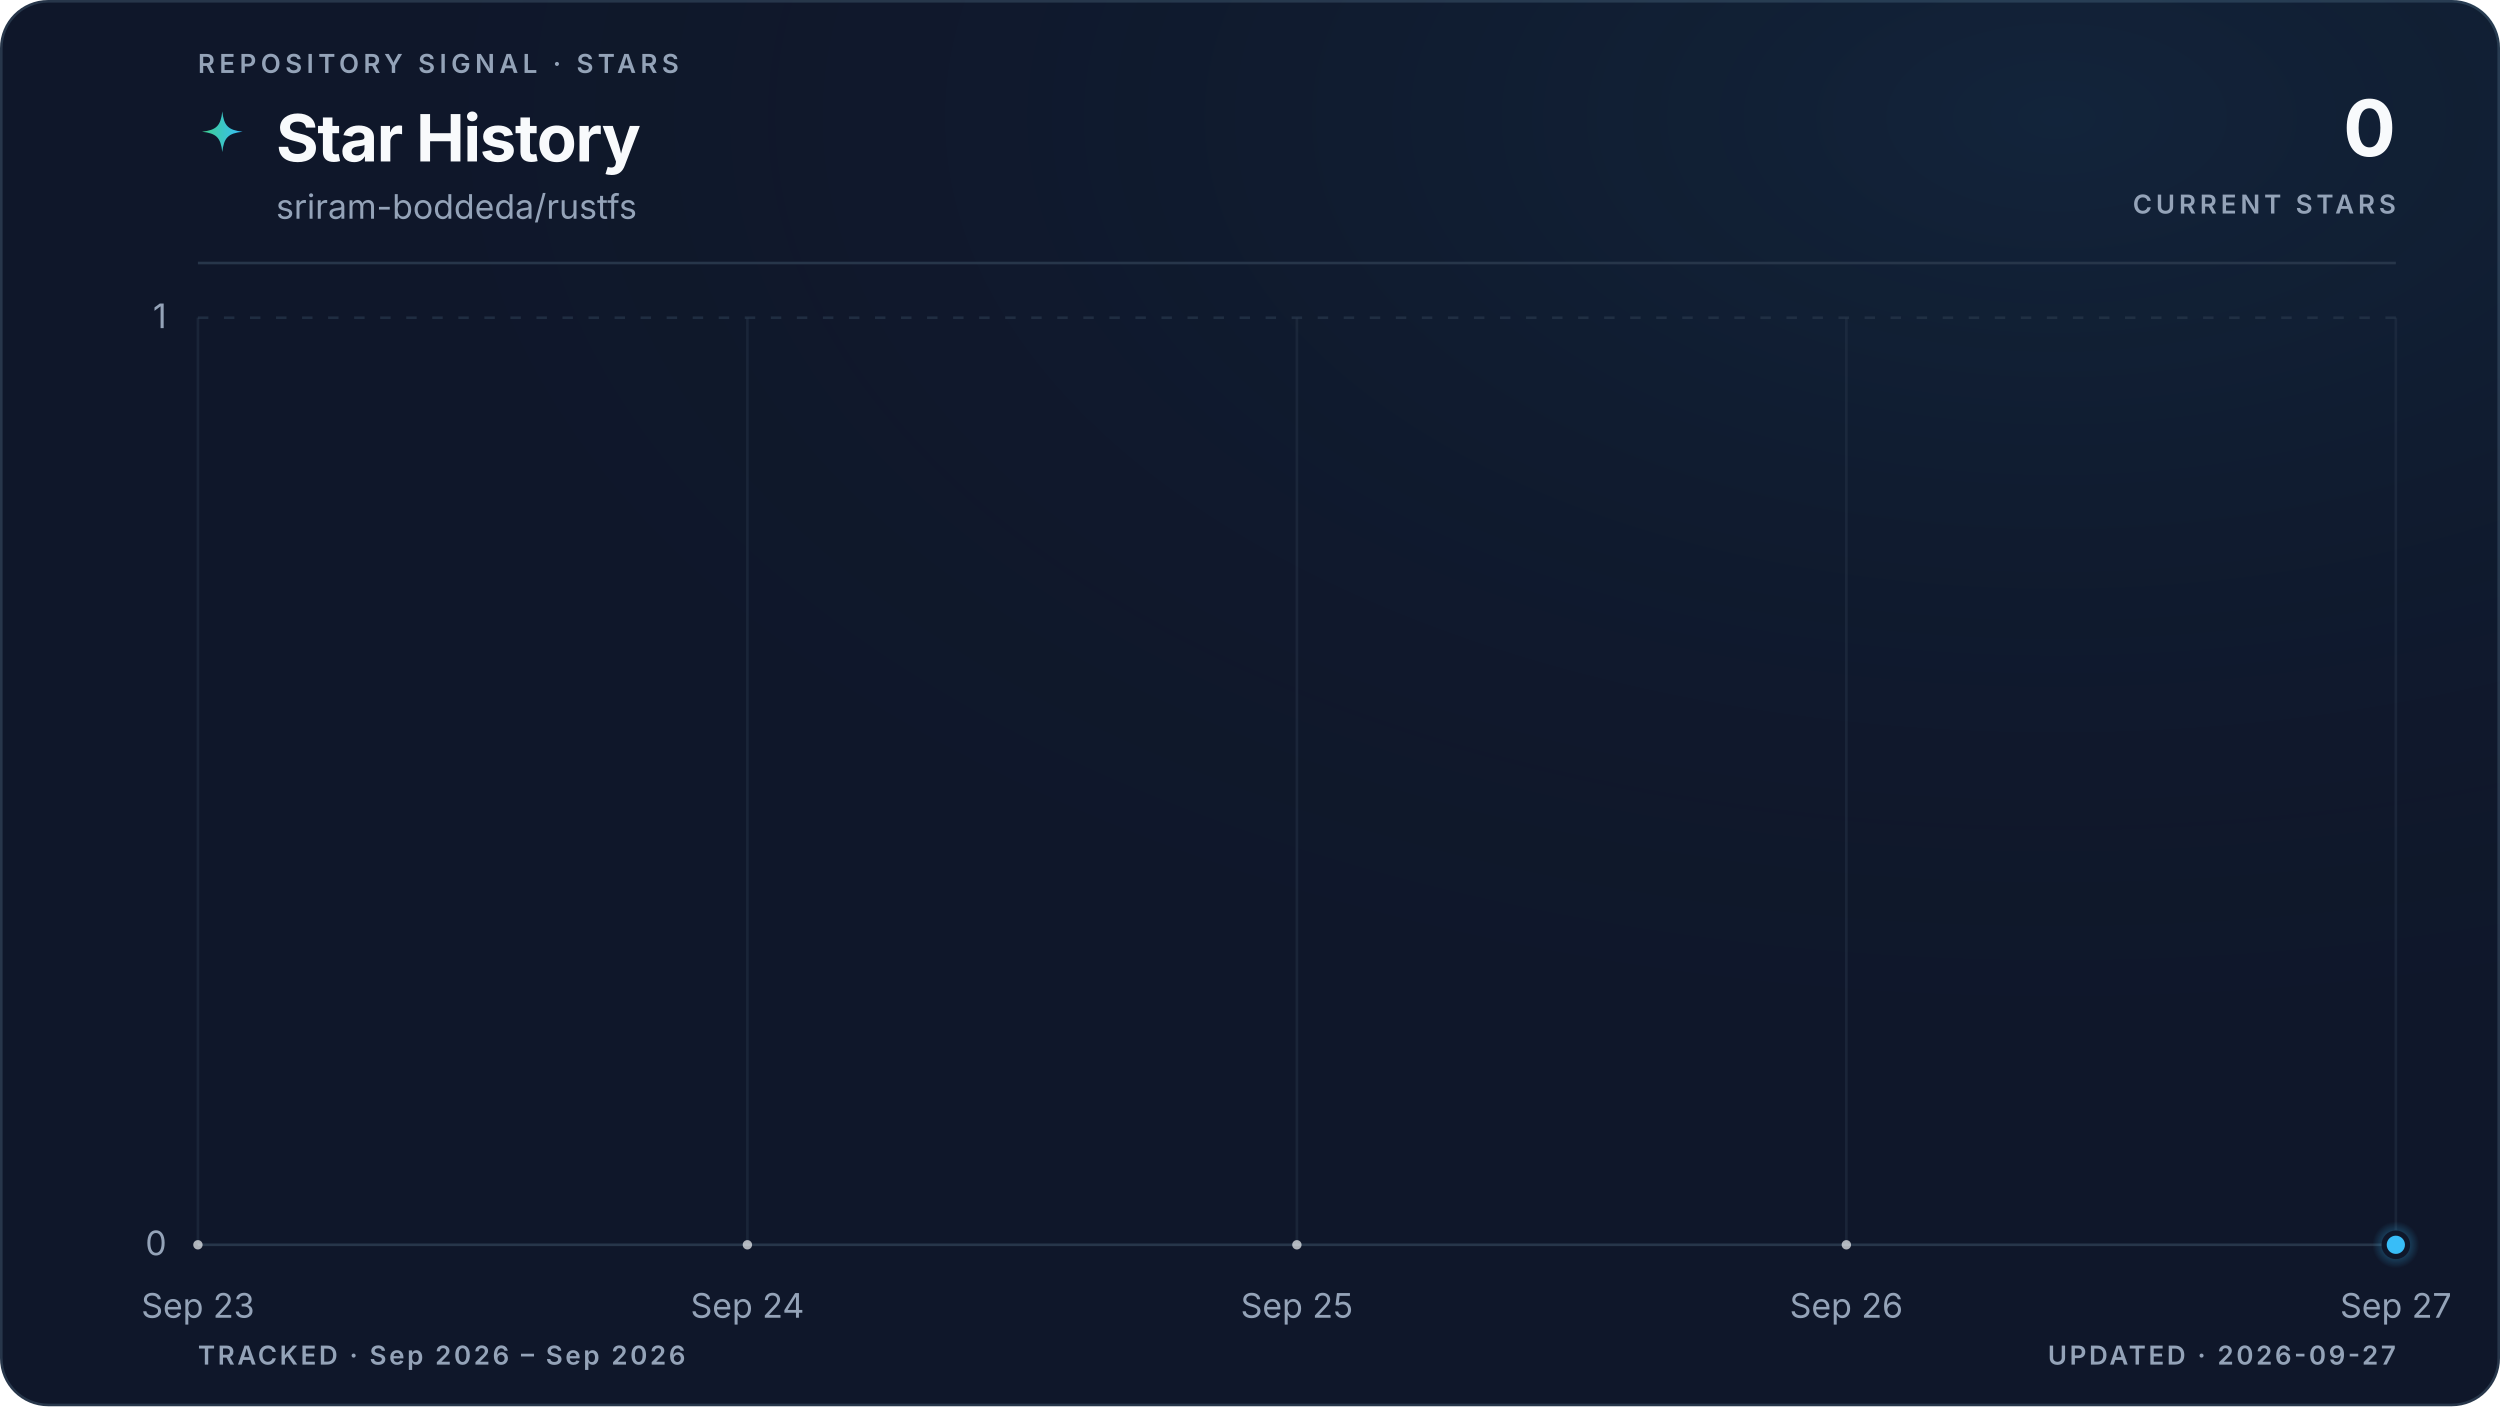
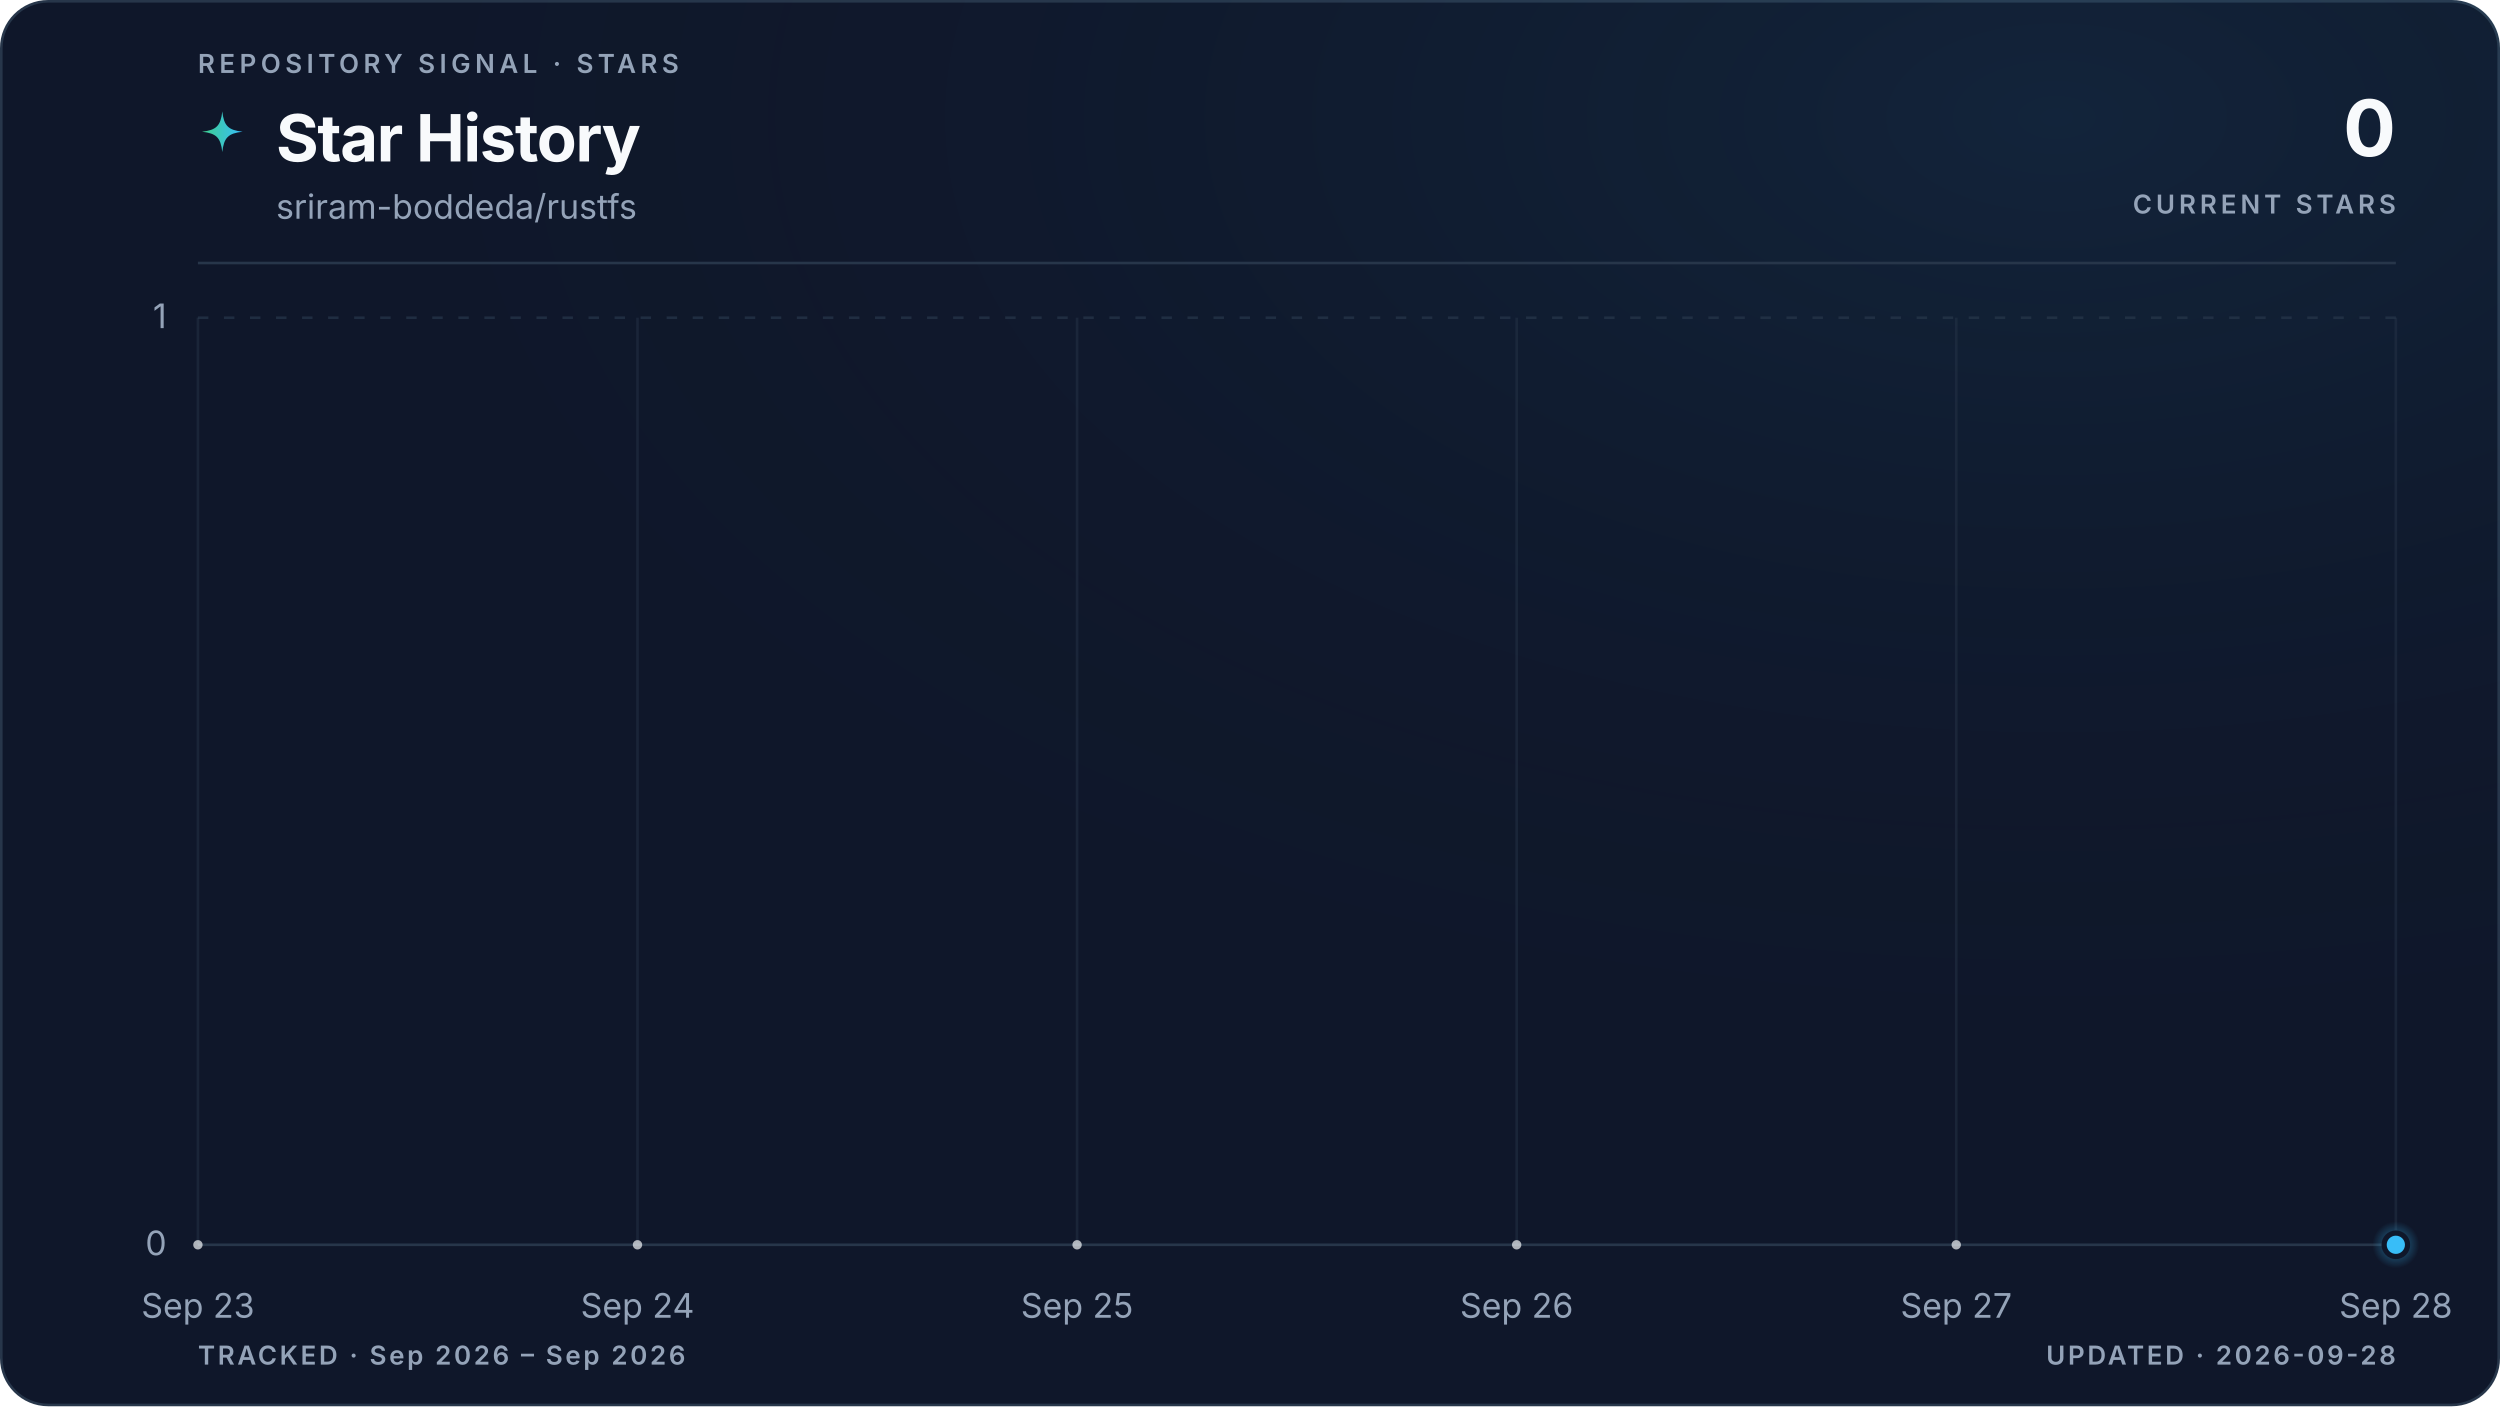
<svg xmlns="http://www.w3.org/2000/svg" viewBox="0 0 960 540" role="img" aria-labelledby="title description" data-style="gradient" data-variant="glow" data-layout="editorial" data-animated="true">
  <defs>
    <linearGradient id="trend" x1="0" y1="0" x2="1" y2="0">
      <stop offset="0%" stop-color="#3ecf8e" />
      <stop offset="100%" stop-color="#38bdf8" />
    </linearGradient>
    <linearGradient id="area" x1="0" y1="0" x2="0" y2="1">
      <stop offset="0%" stop-color="#3ecf8e" stop-opacity="0.22" />
      <stop offset="55%" stop-color="#38bdf8" stop-opacity="0.06" />
      <stop offset="100%" stop-color="#38bdf8" stop-opacity="0" />
    </linearGradient>
    <radialGradient id="marker-halo" cx="50%" cy="50%" r="50%">
      <stop offset="0%" stop-color="#38bdf8" stop-opacity="0.55" />
      <stop offset="100%" stop-color="#38bdf8" stop-opacity="0" />
    </radialGradient>
    <radialGradient id="surface-glow" cx="82%" cy="8%" r="70%">
      <stop offset="0%" stop-color="#38bdf8" stop-opacity="0.08" />
      <stop offset="100%" stop-color="#0f172a" stop-opacity="0" />
    </radialGradient>
    <filter id="trend-glow" x="-20%" y="-20%" width="140%" height="140%">
      <feGaussianBlur stdDeviation="5" />
    </filter>
  </defs>
  <style>
.trend-enter{transform-box:fill-box;transform-origin:center;animation:trend-enter 520ms cubic-bezier(0.16,1,0.3,1)}
.marker-enter{transform-box:fill-box;transform-origin:center;animation:marker-enter 320ms cubic-bezier(0.16,1,0.3,1) 200ms both}
.marker-pulse{transform-box:fill-box;transform-origin:center;animation:marker-pulse 2.6s ease-out infinite}
@keyframes trend-enter{from{opacity:.35;transform:translateY(10px)}to{opacity:1;transform:translateY(0)}}
@keyframes marker-enter{from{opacity:0;transform:scale(.4)}to{opacity:1;transform:scale(1)}}
@keyframes marker-pulse{0%{opacity:.5;transform:scale(.7)}70%,100%{opacity:0;transform:scale(2.1)}}
@media (prefers-reduced-motion:reduce){.trend-enter,.marker-enter,.marker-pulse{animation:none!important}}
@media (prefers-reduced-motion:reduce){.marker-pulse{opacity:0}}
</style>
  <rect x="0.5" y="0.5" width="959" height="539" fill="#0f172a" stroke="#27364a" stroke-width="1" rx="18" />
  <rect width="960" height="540" fill="url(#surface-glow)" rx="18" />
  <text x="76" y="28" fill="#94a3b8" font-family="ui-sans-serif, system-ui, -apple-system, BlinkMacSystemFont, 'Segoe UI', sans-serif" font-size="10" font-weight="600" letter-spacing="1.7">REPOSITORY SIGNAL · STARS</text>
  <path d="M12 1c.8 7.1 2.9 9.2 10 10-7.1.8-9.2 2.9-10 10-.8-7.1-2.9-9.2-10-10 7.1-.8 9.2-2.9 10-10Z" transform="translate(76 42) scale(.78)" fill="url(#trend)" aria-hidden="true" />
  <text x="106" y="62" fill="#f8fafc" font-family="ui-sans-serif, system-ui, -apple-system, BlinkMacSystemFont, 'Segoe UI', sans-serif" font-size="25" font-weight="700" letter-spacing="-0.5">Star History</text>
  <text x="106" y="84" fill="#94a3b8" font-family="ui-sans-serif, system-ui, -apple-system, BlinkMacSystemFont, 'Segoe UI', sans-serif" font-size="13">sriram-boddeda/rustfs</text>
  <text x="920" y="60" fill="#f8fafc" font-family="ui-sans-serif, system-ui, -apple-system, BlinkMacSystemFont, 'Segoe UI', sans-serif" font-size="30" font-weight="700" letter-spacing="-0.6" text-anchor="end">0</text>
  <text x="920" y="82" fill="#94a3b8" font-family="ui-sans-serif, system-ui, -apple-system, BlinkMacSystemFont, 'Segoe UI', sans-serif" font-size="10" font-weight="600" letter-spacing="1.5" text-anchor="end">CURRENT STARS</text>
  <line x1="76" y1="101" x2="920" y2="101" stroke="#27364a" stroke-width="1" />
  <line x1="76" y1="478.0" x2="920" y2="478.0" stroke="#27364a" stroke-width="1" stroke-dasharray="0" opacity="1" />
  <text x="64" y="482.0" fill="#94a3b8" font-family="ui-sans-serif, system-ui, -apple-system, BlinkMacSystemFont, 'Segoe UI', sans-serif" font-size="13" text-anchor="end">0</text>
  <line x1="76" y1="122.0" x2="920" y2="122.0" stroke="#27364a" stroke-width="1" stroke-dasharray="4 6" opacity="0.7" />
  <text x="64" y="126.0" fill="#94a3b8" font-family="ui-sans-serif, system-ui, -apple-system, BlinkMacSystemFont, 'Segoe UI', sans-serif" font-size="13" text-anchor="end">1</text>
  <line x1="76.0" y1="122" x2="76.0" y2="478" stroke="#27364a" stroke-width="1" opacity="0.45" />
  <text x="76.0" y="506" fill="#94a3b8" font-family="ui-sans-serif, system-ui, -apple-system, BlinkMacSystemFont, 'Segoe UI', sans-serif" font-size="13" text-anchor="middle">Sep 23</text>
-   <line x1="287.0" y1="122" x2="287.0" y2="478" stroke="#27364a" stroke-width="1" opacity="0.45" />
-   <text x="287.0" y="506" fill="#94a3b8" font-family="ui-sans-serif, system-ui, -apple-system, BlinkMacSystemFont, 'Segoe UI', sans-serif" font-size="13" text-anchor="middle">Sep 24</text>
-   <line x1="498.0" y1="122" x2="498.0" y2="478" stroke="#27364a" stroke-width="1" opacity="0.45" />
-   <text x="498.0" y="506" fill="#94a3b8" font-family="ui-sans-serif, system-ui, -apple-system, BlinkMacSystemFont, 'Segoe UI', sans-serif" font-size="13" text-anchor="middle">Sep 25</text>
-   <line x1="709.0" y1="122" x2="709.0" y2="478" stroke="#27364a" stroke-width="1" opacity="0.45" />
-   <text x="709.0" y="506" fill="#94a3b8" font-family="ui-sans-serif, system-ui, -apple-system, BlinkMacSystemFont, 'Segoe UI', sans-serif" font-size="13" text-anchor="middle">Sep 26</text>
+   <line x1="244.8" y1="122" x2="244.8" y2="478" stroke="#27364a" stroke-width="1" opacity="0.45" />
+   <text x="244.8" y="506" fill="#94a3b8" font-family="ui-sans-serif, system-ui, -apple-system, BlinkMacSystemFont, 'Segoe UI', sans-serif" font-size="13" text-anchor="middle">Sep 24</text>
+   <line x1="413.6" y1="122" x2="413.6" y2="478" stroke="#27364a" stroke-width="1" opacity="0.45" />
+   <text x="413.6" y="506" fill="#94a3b8" font-family="ui-sans-serif, system-ui, -apple-system, BlinkMacSystemFont, 'Segoe UI', sans-serif" font-size="13" text-anchor="middle">Sep 25</text>
+   <line x1="582.4" y1="122" x2="582.4" y2="478" stroke="#27364a" stroke-width="1" opacity="0.45" />
+   <text x="582.4" y="506" fill="#94a3b8" font-family="ui-sans-serif, system-ui, -apple-system, BlinkMacSystemFont, 'Segoe UI', sans-serif" font-size="13" text-anchor="middle">Sep 26</text>
+   <line x1="751.2" y1="122" x2="751.2" y2="478" stroke="#27364a" stroke-width="1" opacity="0.45" />
+   <text x="751.2" y="506" fill="#94a3b8" font-family="ui-sans-serif, system-ui, -apple-system, BlinkMacSystemFont, 'Segoe UI', sans-serif" font-size="13" text-anchor="middle">Sep 27</text>
  <line x1="920.0" y1="122" x2="920.0" y2="478" stroke="#27364a" stroke-width="1" opacity="0.45" />
-   <text x="920.0" y="506" fill="#94a3b8" font-family="ui-sans-serif, system-ui, -apple-system, BlinkMacSystemFont, 'Segoe UI', sans-serif" font-size="13" text-anchor="middle">Sep 27</text>
+   <text x="920.0" y="506" fill="#94a3b8" font-family="ui-sans-serif, system-ui, -apple-system, BlinkMacSystemFont, 'Segoe UI', sans-serif" font-size="13" text-anchor="middle">Sep 28</text>
  <g class="trend-enter">
-     <path d="M 76.0 478.0 C 146.3 478.0, 216.7 478.0, 287.0 478.0 C 357.3 478.0, 427.7 478.0, 498.0 478.0 C 568.3 478.0, 638.7 478.0, 709.0 478.0 C 779.3 478.0, 849.7 478.0, 920.0 478.0 L 920.0 478.0 L 76.0 478.0 Z" fill="url(#area)" />
-     <path d="M 76.0 478.0 C 146.3 478.0, 216.7 478.0, 287.0 478.0 C 357.3 478.0, 427.7 478.0, 498.0 478.0 C 568.3 478.0, 638.7 478.0, 709.0 478.0 C 779.3 478.0, 849.7 478.0, 920.0 478.0" fill="none" stroke="url(#trend)" stroke-width="10" stroke-linecap="round" stroke-linejoin="round" opacity="0.10" filter="url(#trend-glow)" />
-     <path d="M 76.0 478.0 C 146.3 478.0, 216.7 478.0, 287.0 478.0 C 357.3 478.0, 427.7 478.0, 498.0 478.0 C 568.3 478.0, 638.7 478.0, 709.0 478.0 C 779.3 478.0, 849.7 478.0, 920.0 478.0" fill="none" stroke="url(#trend)" stroke-width="3" stroke-linecap="round" stroke-linejoin="round" />
-     <g data-point-count="4" fill="#f8fafc" opacity="0.68">
+     <path d="M 76.0 478.0 C 132.3 478.0, 188.5 478.0, 244.8 478.0 C 301.1 478.0, 357.3 478.0, 413.6 478.0 C 469.9 478.0, 526.1 478.0, 582.4 478.0 C 638.7 478.0, 694.9 478.0, 751.2 478.0 C 807.5 478.0, 863.7 478.0, 920.0 478.0 L 920.0 478.0 L 76.0 478.0 Z" fill="url(#area)" />
+     <path d="M 76.0 478.0 C 132.3 478.0, 188.5 478.0, 244.8 478.0 C 301.1 478.0, 357.3 478.0, 413.6 478.0 C 469.9 478.0, 526.1 478.0, 582.4 478.0 C 638.7 478.0, 694.9 478.0, 751.2 478.0 C 807.5 478.0, 863.7 478.0, 920.0 478.0" fill="none" stroke="url(#trend)" stroke-width="10" stroke-linecap="round" stroke-linejoin="round" opacity="0.10" filter="url(#trend-glow)" />
+     <path d="M 76.0 478.0 C 132.3 478.0, 188.5 478.0, 244.8 478.0 C 301.1 478.0, 357.3 478.0, 413.6 478.0 C 469.9 478.0, 526.1 478.0, 582.4 478.0 C 638.7 478.0, 694.9 478.0, 751.2 478.0 C 807.5 478.0, 863.7 478.0, 920.0 478.0" fill="none" stroke="url(#trend)" stroke-width="3" stroke-linecap="round" stroke-linejoin="round" />
+     <g data-point-count="5" fill="#f8fafc" opacity="0.68">
      <circle cx="76.0" cy="478.0" r="1.8" />
-       <circle cx="287.0" cy="478.0" r="1.8" />
-       <circle cx="498.0" cy="478.0" r="1.8" />
-       <circle cx="709.0" cy="478.0" r="1.8" />
+       <circle cx="244.8" cy="478.0" r="1.8" />
+       <circle cx="413.6" cy="478.0" r="1.8" />
+       <circle cx="582.4" cy="478.0" r="1.8" />
+       <circle cx="751.2" cy="478.0" r="1.8" />
    </g>
  </g>
  <g class="marker-enter">
    <circle class="marker-pulse" cx="920.0" cy="478.0" r="9" fill="url(#marker-halo)" />
    <circle cx="920.0" cy="478.0" r="4.5" fill="#38bdf8" stroke="#0f172a" stroke-width="2" />
  </g>
  <text x="76" y="524" fill="#94a3b8" font-family="ui-sans-serif, system-ui, -apple-system, BlinkMacSystemFont, 'Segoe UI', sans-serif" font-size="10" font-weight="600" letter-spacing="1">TRACKED · Sep 2026 – Sep 2026</text>
-   <text x="920" y="524" fill="#94a3b8" font-family="ui-sans-serif, system-ui, -apple-system, BlinkMacSystemFont, 'Segoe UI', sans-serif" font-size="10" font-weight="600" letter-spacing="1" text-anchor="end">UPDATED · 2026-09-27</text>
+   <text x="920" y="524" fill="#94a3b8" font-family="ui-sans-serif, system-ui, -apple-system, BlinkMacSystemFont, 'Segoe UI', sans-serif" font-size="10" font-weight="600" letter-spacing="1" text-anchor="end">UPDATED · 2026-09-28</text>
</svg>
